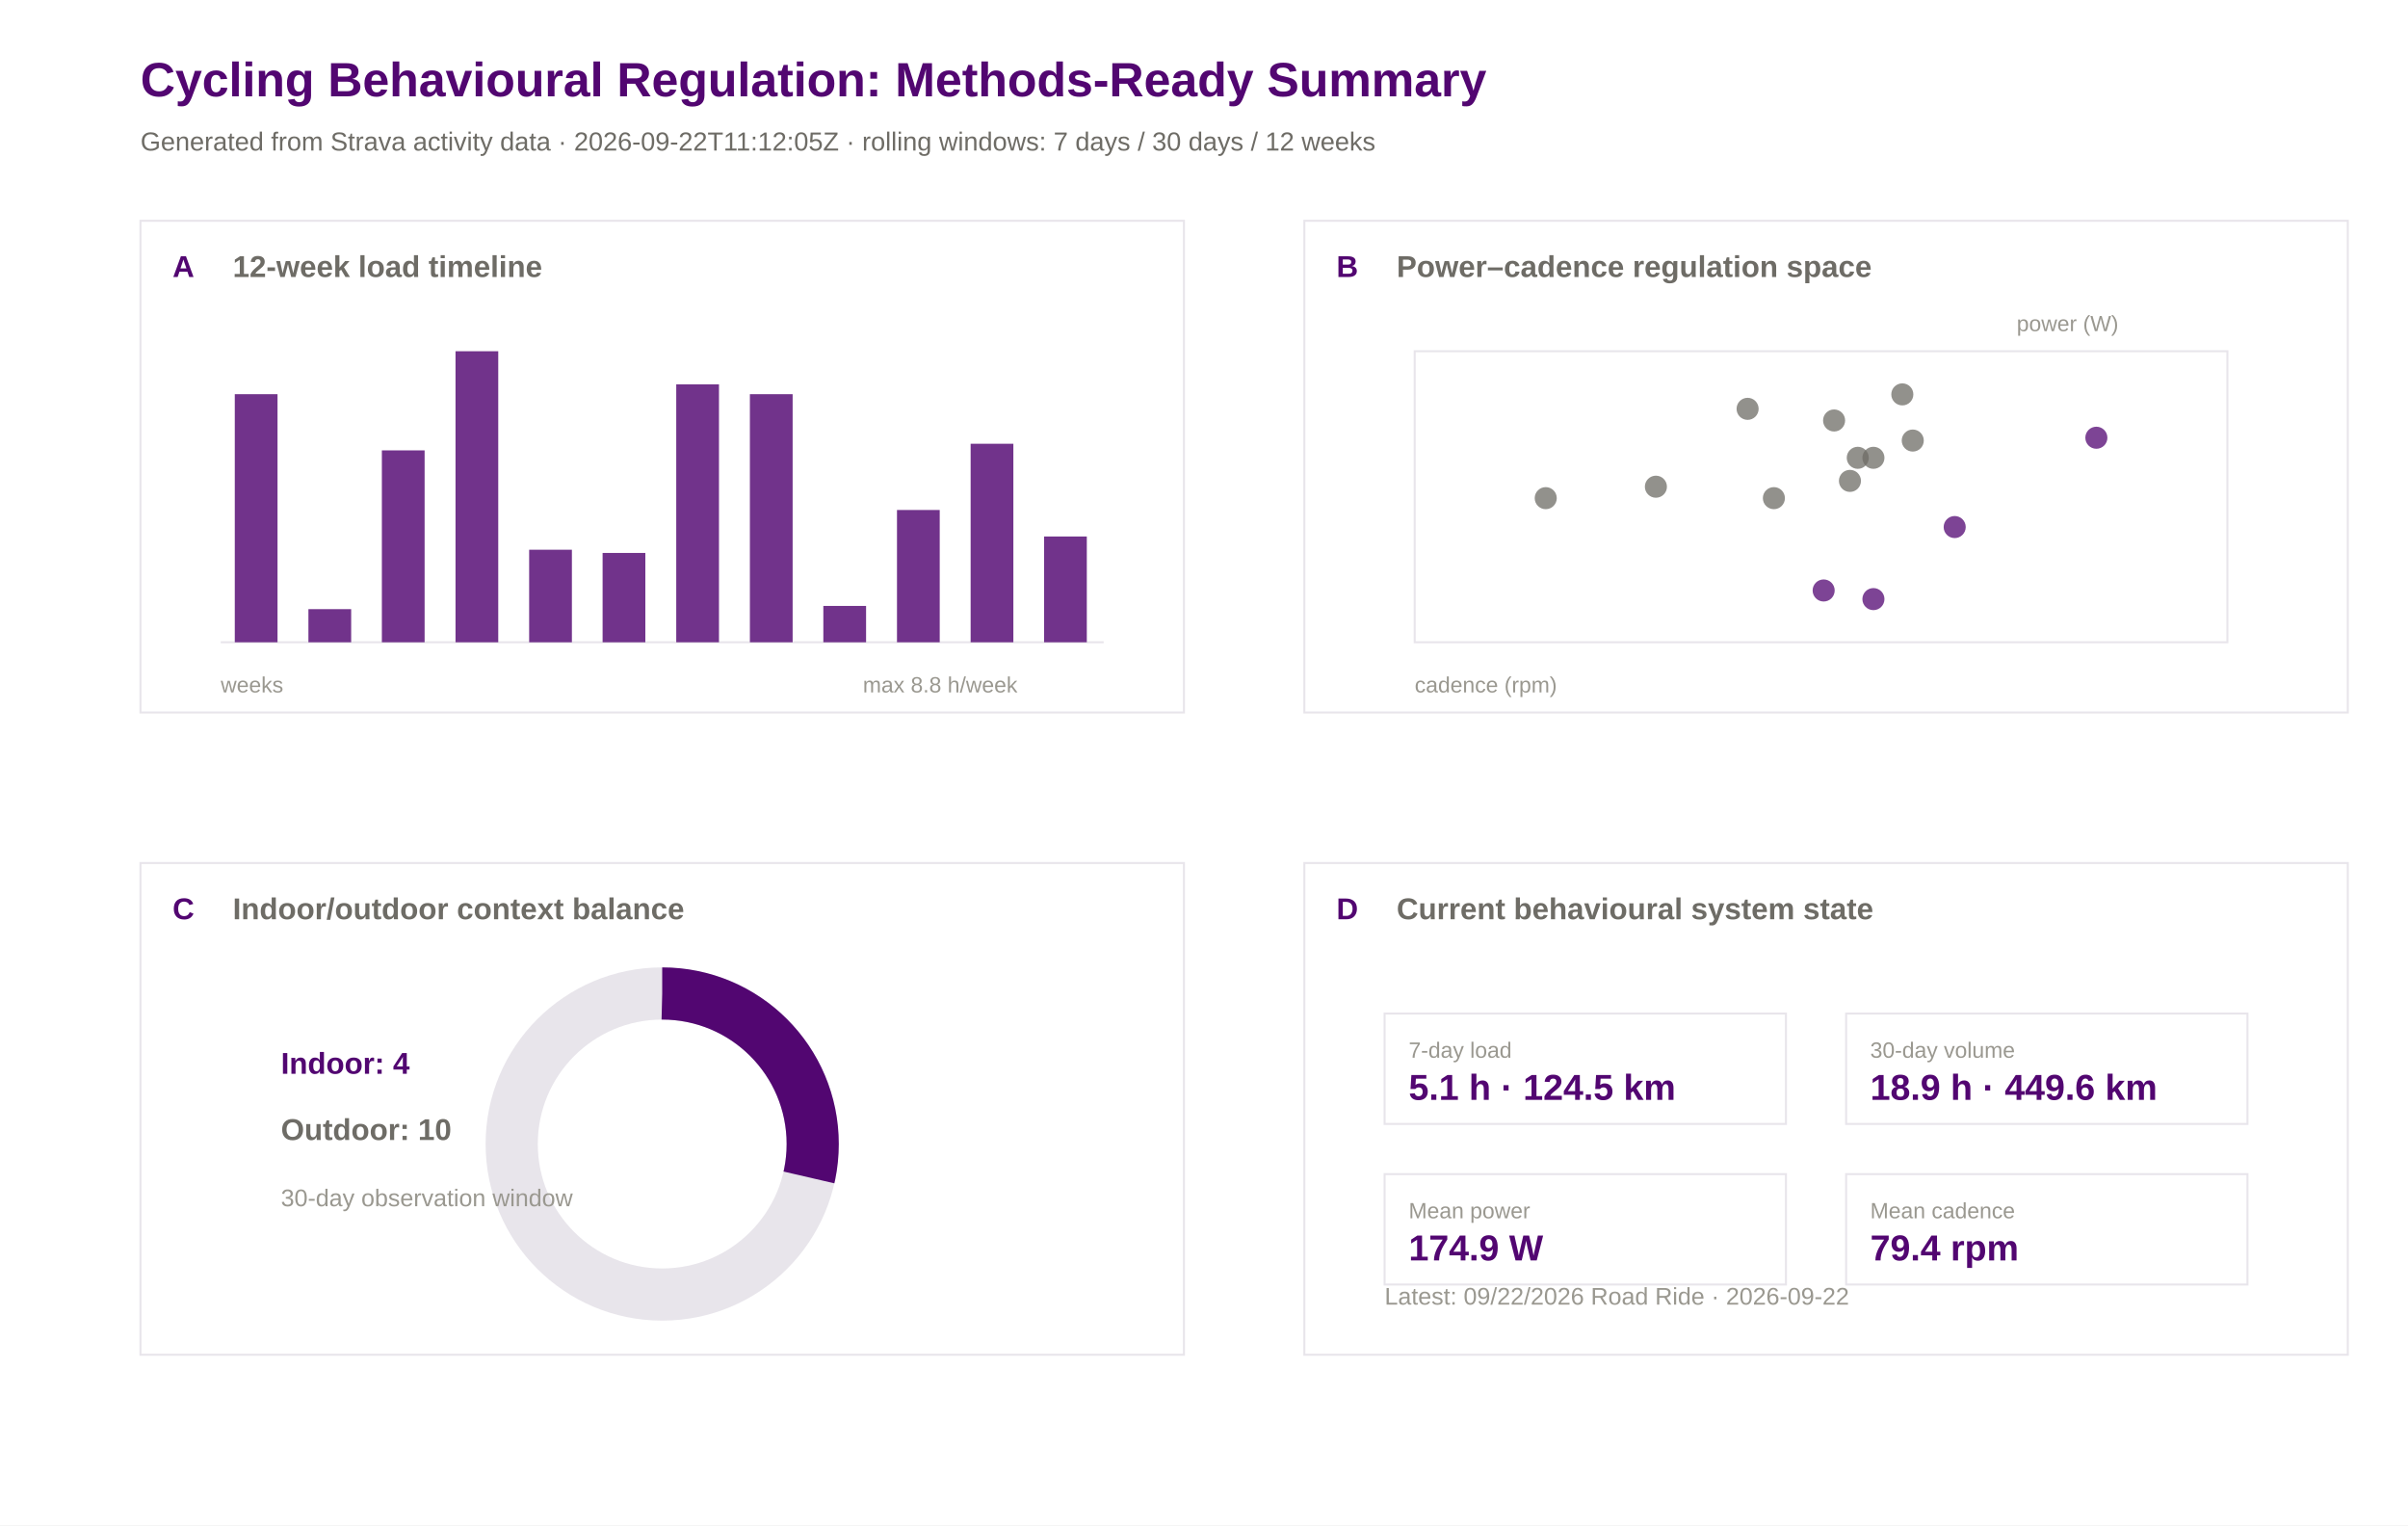
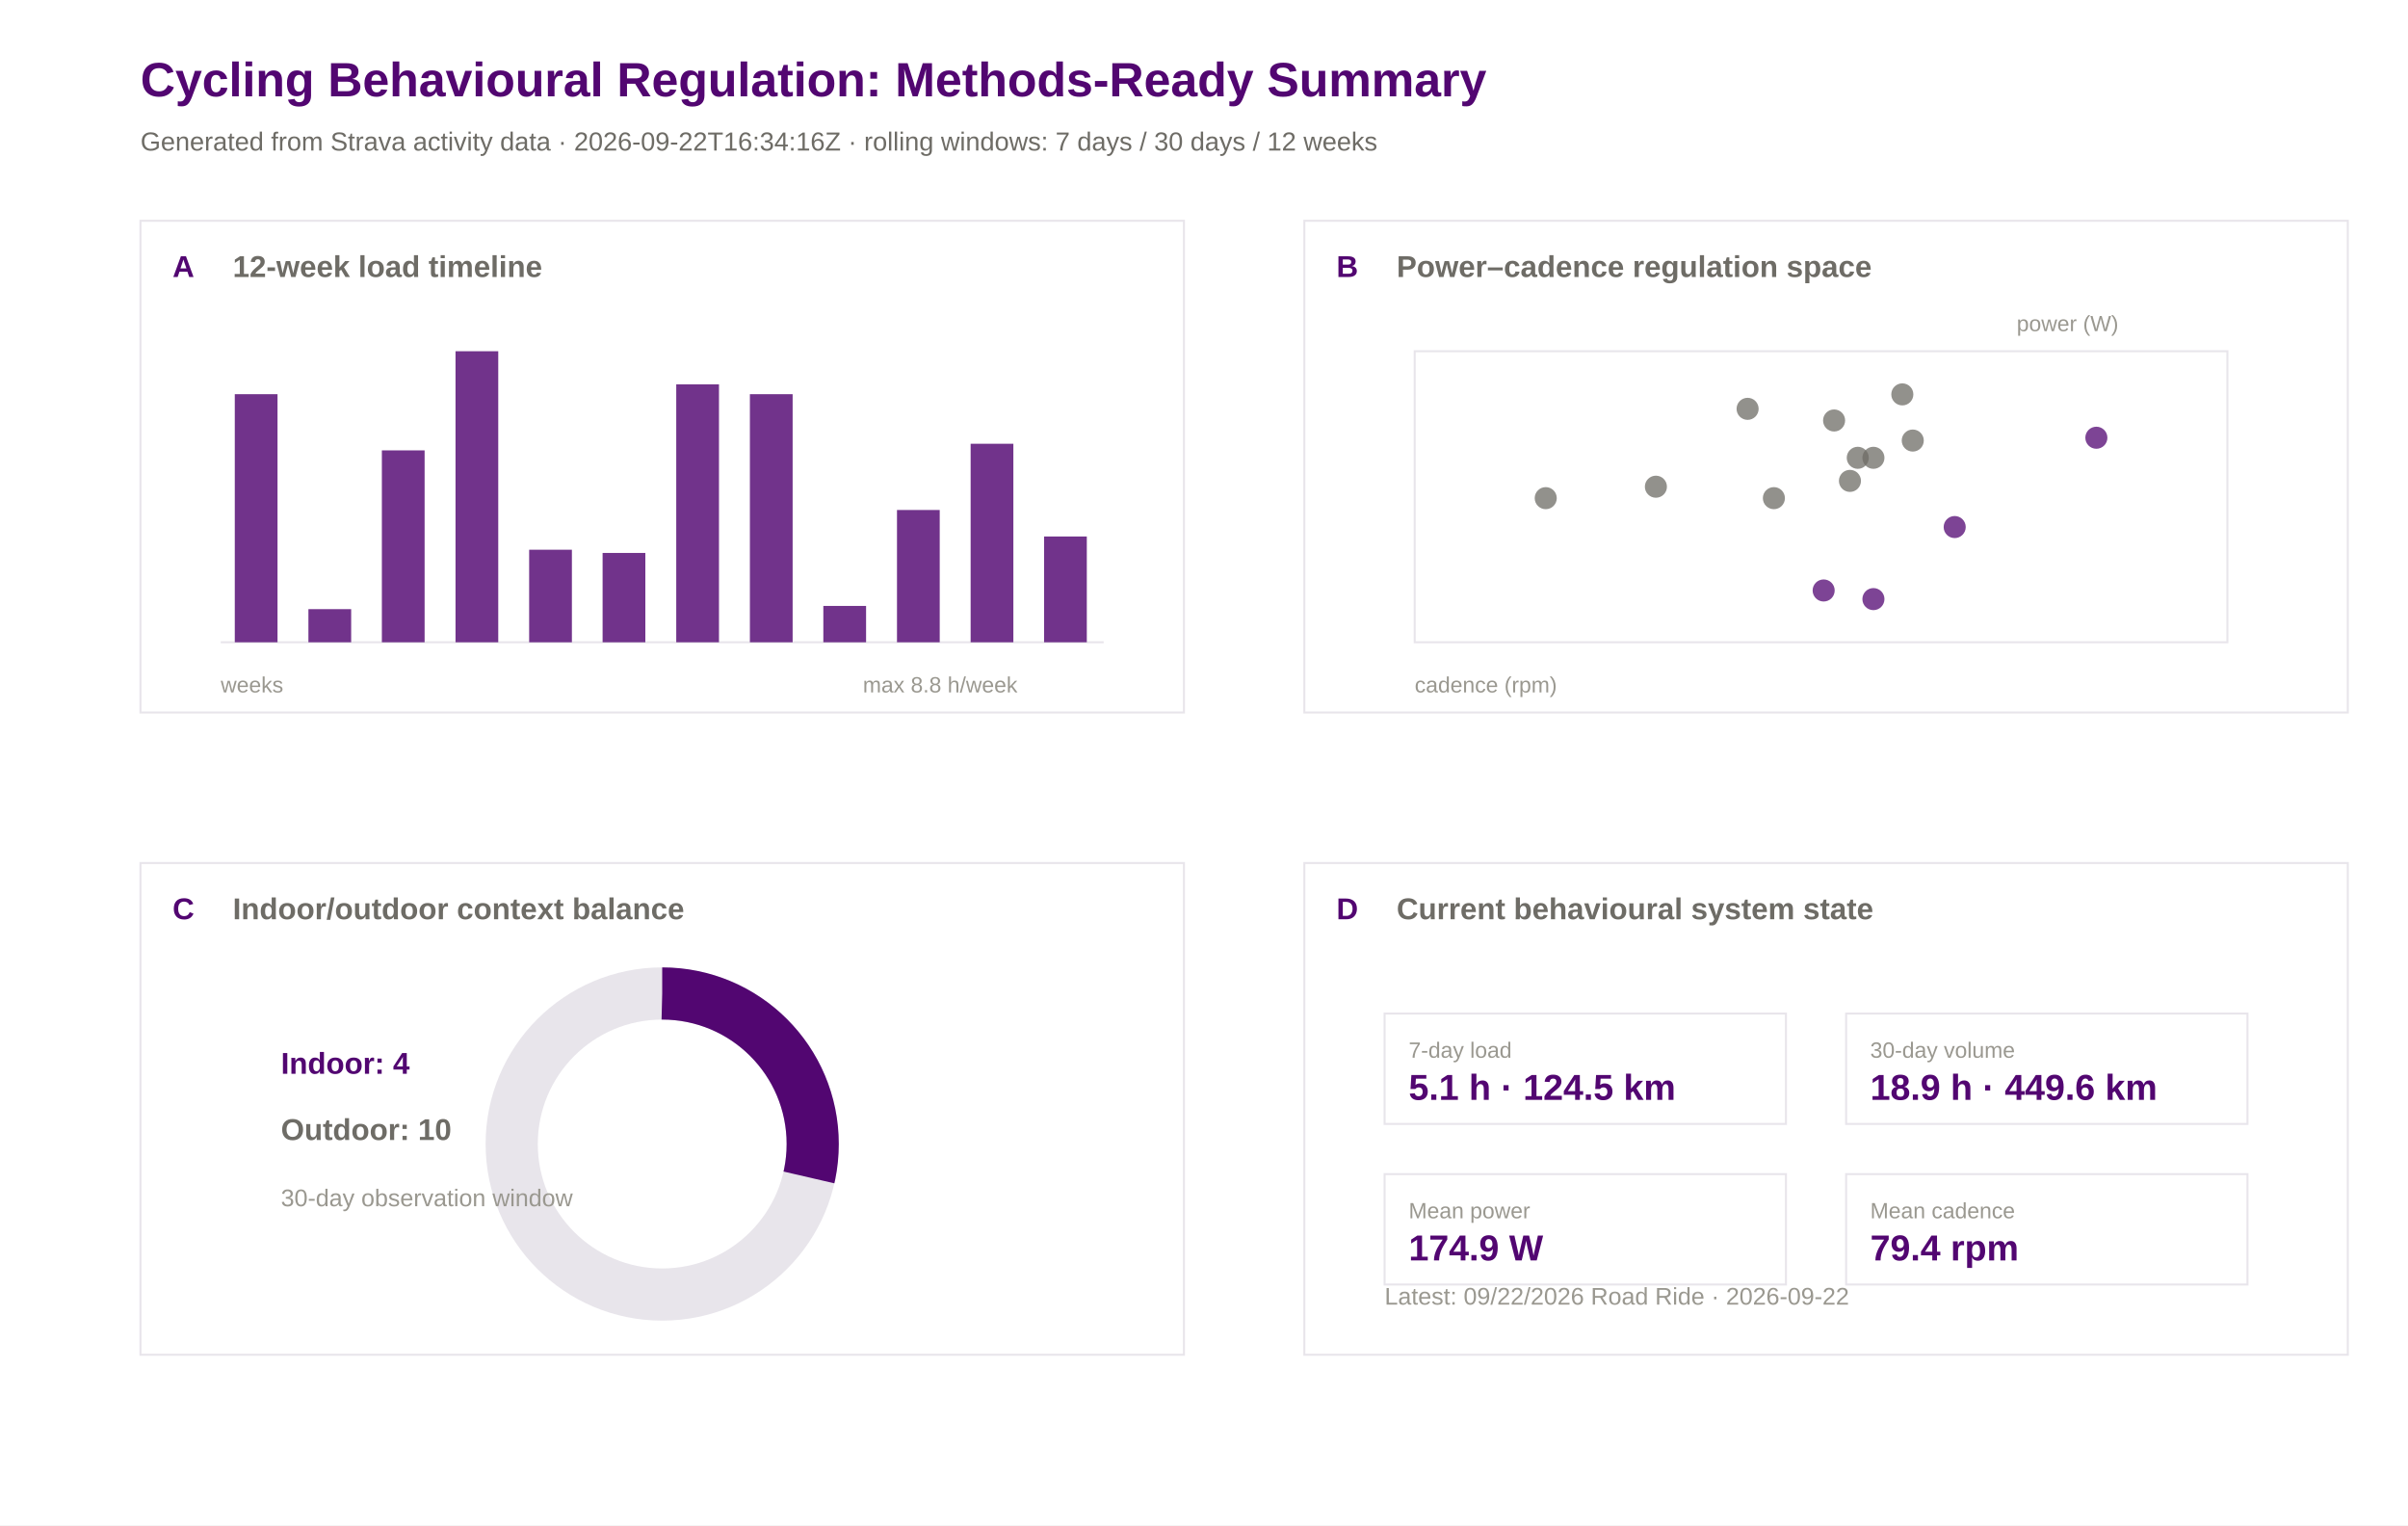
<svg xmlns="http://www.w3.org/2000/svg" width="1200" height="760" viewBox="0 0 1200 760">
  <rect width="100%" height="100%" fill="#ffffff" />
  <text x="70.0" y="48.0" font-family="Arial" font-size="24" font-weight="600" fill="#520671">Cycling Behavioural Regulation: Methods-Ready Summary</text>
-   <text x="70.0" y="75.0" font-family="Arial" font-size="13" font-weight="400" fill="#6e6c66">Generated from Strava activity data · 2026-09-22T11:12:05Z · rolling windows: 7 days / 30 days / 12 weeks</text>
+   <text x="70.0" y="75.0" font-family="Arial" font-size="13" font-weight="400" fill="#6e6c66">Generated from Strava activity data · 2026-09-22T16:34:16Z · rolling windows: 7 days / 30 days / 12 weeks</text>
  <rect x="70" y="110" width="520" height="245" fill="#ffffff" stroke="#e8e5eb" stroke-width="1" />
  <text x="86.0" y="138.0" font-family="Arial" font-size="15" font-weight="600" fill="#520671">A</text>
  <text x="116.0" y="138.0" font-family="Arial" font-size="15" font-weight="600" fill="#6e6c66">12-week load timeline</text>
  <rect x="650" y="110" width="520" height="245" fill="#ffffff" stroke="#e8e5eb" stroke-width="1" />
  <text x="666.0" y="138.0" font-family="Arial" font-size="15" font-weight="600" fill="#520671">B</text>
  <text x="696.0" y="138.0" font-family="Arial" font-size="15" font-weight="600" fill="#6e6c66">Power–cadence regulation space</text>
  <rect x="70" y="430" width="520" height="245" fill="#ffffff" stroke="#e8e5eb" stroke-width="1" />
  <text x="86.0" y="458.0" font-family="Arial" font-size="15" font-weight="600" fill="#520671">C</text>
  <text x="116.0" y="458.0" font-family="Arial" font-size="15" font-weight="600" fill="#6e6c66">Indoor/outdoor context balance</text>
  <rect x="650" y="430" width="520" height="245" fill="#ffffff" stroke="#e8e5eb" stroke-width="1" />
  <text x="666.0" y="458.0" font-family="Arial" font-size="15" font-weight="600" fill="#520671">D</text>
  <text x="696.0" y="458.0" font-family="Arial" font-size="15" font-weight="600" fill="#6e6c66">Current behavioural system state</text>
  <line x1="110" y1="320" x2="550" y2="320" stroke="#e8e5eb" />
  <rect x="117.0" y="196.4" width="21.3" height="123.6" fill="#520671" opacity="0.82" />
  <rect x="153.7" y="303.5" width="21.3" height="16.5" fill="#520671" opacity="0.82" />
  <rect x="190.3" y="224.4" width="21.3" height="95.6" fill="#520671" opacity="0.82" />
  <rect x="227.0" y="175.0" width="21.3" height="145.0" fill="#520671" opacity="0.82" />
  <rect x="263.7" y="273.9" width="21.3" height="46.1" fill="#520671" opacity="0.82" />
  <rect x="300.3" y="275.5" width="21.3" height="44.5" fill="#520671" opacity="0.82" />
  <rect x="337.0" y="191.5" width="21.3" height="128.5" fill="#520671" opacity="0.82" />
  <rect x="373.7" y="196.4" width="21.3" height="123.6" fill="#520671" opacity="0.82" />
  <rect x="410.3" y="301.9" width="21.3" height="18.1" fill="#520671" opacity="0.82" />
  <rect x="447.0" y="254.1" width="21.3" height="65.9" fill="#520671" opacity="0.82" />
  <rect x="483.7" y="221.1" width="21.3" height="98.9" fill="#520671" opacity="0.82" />
  <rect x="520.3" y="267.3" width="21.3" height="52.7" fill="#520671" opacity="0.82" />
  <text x="110.0" y="345.0" font-family="Arial" font-size="11" font-weight="400" fill="#9a9890">weeks</text>
  <text x="430.0" y="345.0" font-family="Arial" font-size="11" font-weight="400" fill="#9a9890">max 8.8 h/week</text>
  <rect x="705" y="175" width="405" height="145" fill="#ffffff" stroke="#e8e5eb" />
  <circle cx="825.2" cy="242.5" r="5.5" fill="#6e6c66" opacity="0.75" />
  <circle cx="914.0" cy="209.5" r="5.5" fill="#6e6c66" opacity="0.75" />
  <circle cx="974.1" cy="262.6" r="5.5" fill="#520671" opacity="0.75" />
  <circle cx="908.8" cy="294.2" r="5.5" fill="#520671" opacity="0.75" />
  <circle cx="925.8" cy="228.1" r="5.5" fill="#6e6c66" opacity="0.75" />
  <circle cx="953.2" cy="219.5" r="5.5" fill="#6e6c66" opacity="0.75" />
  <circle cx="933.6" cy="298.5" r="5.5" fill="#520671" opacity="0.75" />
  <circle cx="770.3" cy="248.2" r="5.5" fill="#6e6c66" opacity="0.75" />
  <circle cx="884.0" cy="248.2" r="5.5" fill="#6e6c66" opacity="0.75" />
  <circle cx="1044.7" cy="218.1" r="5.5" fill="#520671" opacity="0.75" />
  <circle cx="933.6" cy="228.1" r="5.5" fill="#6e6c66" opacity="0.75" />
  <circle cx="921.9" cy="239.6" r="5.5" fill="#6e6c66" opacity="0.75" />
  <circle cx="948.0" cy="196.5" r="5.5" fill="#6e6c66" opacity="0.75" />
  <circle cx="870.9" cy="203.7" r="5.5" fill="#6e6c66" opacity="0.75" />
  <text x="705.0" y="345.0" font-family="Arial" font-size="11" font-weight="400" fill="#9a9890">cadence (rpm)</text>
  <text x="1005.0" y="165.0" font-family="Arial" font-size="11" font-weight="400" fill="#9a9890">power (W)</text>
  <circle cx="330" cy="570" r="75" fill="none" stroke="#e8e5eb" stroke-width="26" />
  <circle cx="330" cy="570" r="75" fill="none" stroke="#520671" stroke-width="26" stroke-dasharray="134.6 471.2" transform="rotate(-90 330 570)" />
  <text x="140.0" y="535.0" font-family="Arial" font-size="15" font-weight="600" fill="#520671">Indoor: 4</text>
  <text x="140.0" y="568.0" font-family="Arial" font-size="15" font-weight="600" fill="#6e6c66">Outdoor: 10</text>
  <text x="140.0" y="601.0" font-family="Arial" font-size="12" font-weight="400" fill="#9a9890">30-day observation window</text>
  <rect x="690" y="505" width="200" height="55" fill="#ffffff" stroke="#e8e5eb" />
  <text x="702.0" y="527.0" font-family="Arial" font-size="11" font-weight="500" fill="#9a9890">7-day load</text>
  <text x="702.0" y="548.0" font-family="Arial" font-size="18" font-weight="600" fill="#520671">5.1 h · 124.5 km</text>
  <rect x="920" y="505" width="200" height="55" fill="#ffffff" stroke="#e8e5eb" />
  <text x="932.0" y="527.0" font-family="Arial" font-size="11" font-weight="500" fill="#9a9890">30-day volume</text>
  <text x="932.0" y="548.0" font-family="Arial" font-size="18" font-weight="600" fill="#520671">18.9 h · 449.6 km</text>
  <rect x="690" y="585" width="200" height="55" fill="#ffffff" stroke="#e8e5eb" />
  <text x="702.0" y="607.0" font-family="Arial" font-size="11" font-weight="500" fill="#9a9890">Mean power</text>
  <text x="702.0" y="628.0" font-family="Arial" font-size="18" font-weight="600" fill="#520671">174.9 W</text>
  <rect x="920" y="585" width="200" height="55" fill="#ffffff" stroke="#e8e5eb" />
  <text x="932.0" y="607.0" font-family="Arial" font-size="11" font-weight="500" fill="#9a9890">Mean cadence</text>
  <text x="932.0" y="628.0" font-family="Arial" font-size="18" font-weight="600" fill="#520671">79.4 rpm</text>
  <text x="690.0" y="650.0" font-family="Arial" font-size="12" font-weight="400" fill="#9a9890">Latest: 09/22/2026 Road Ride · 2026-09-22</text>
</svg>
